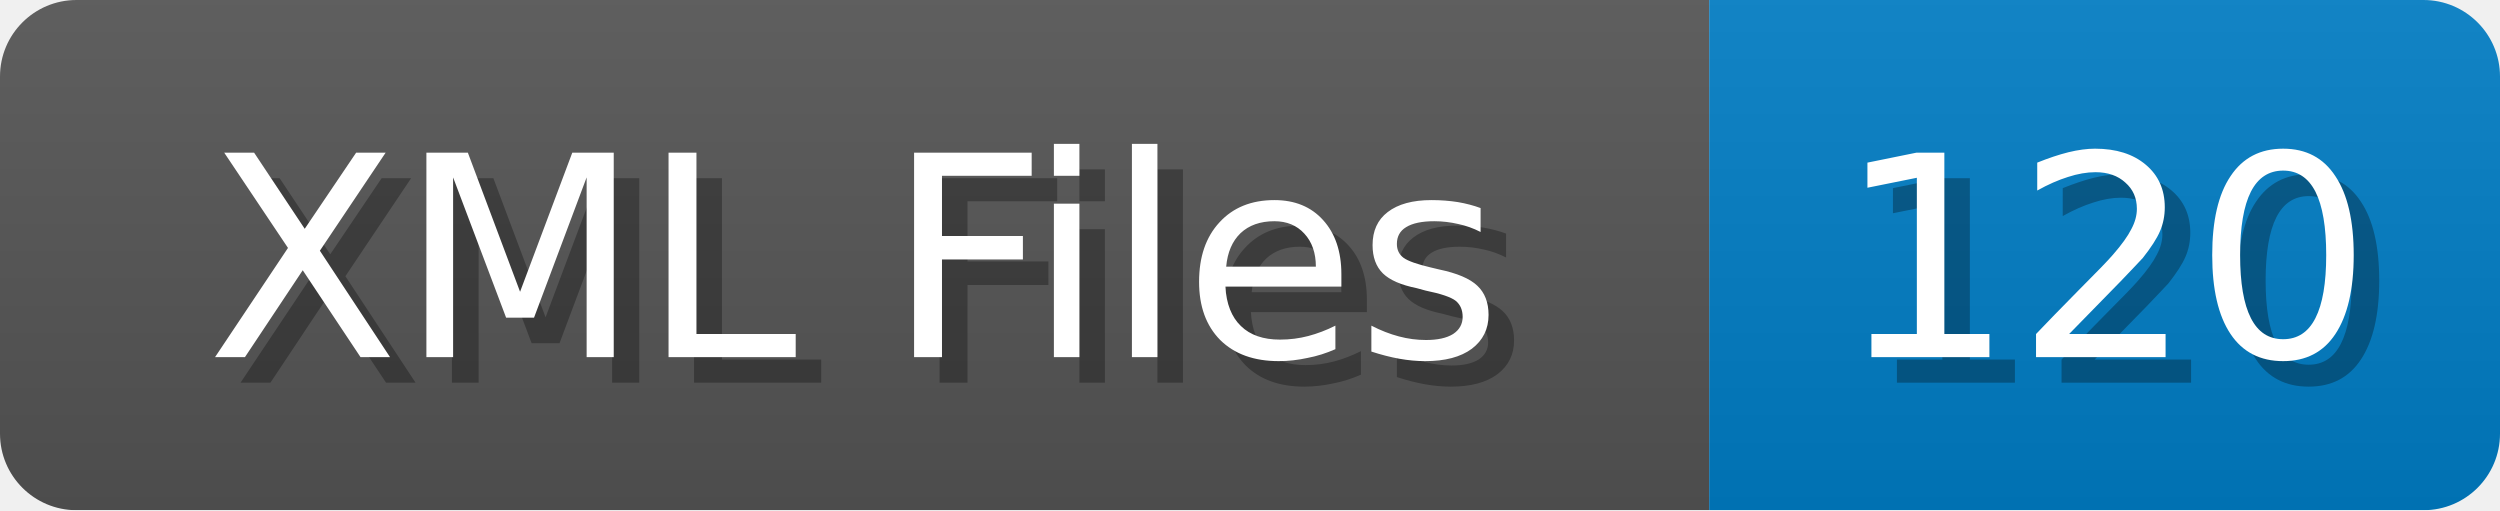
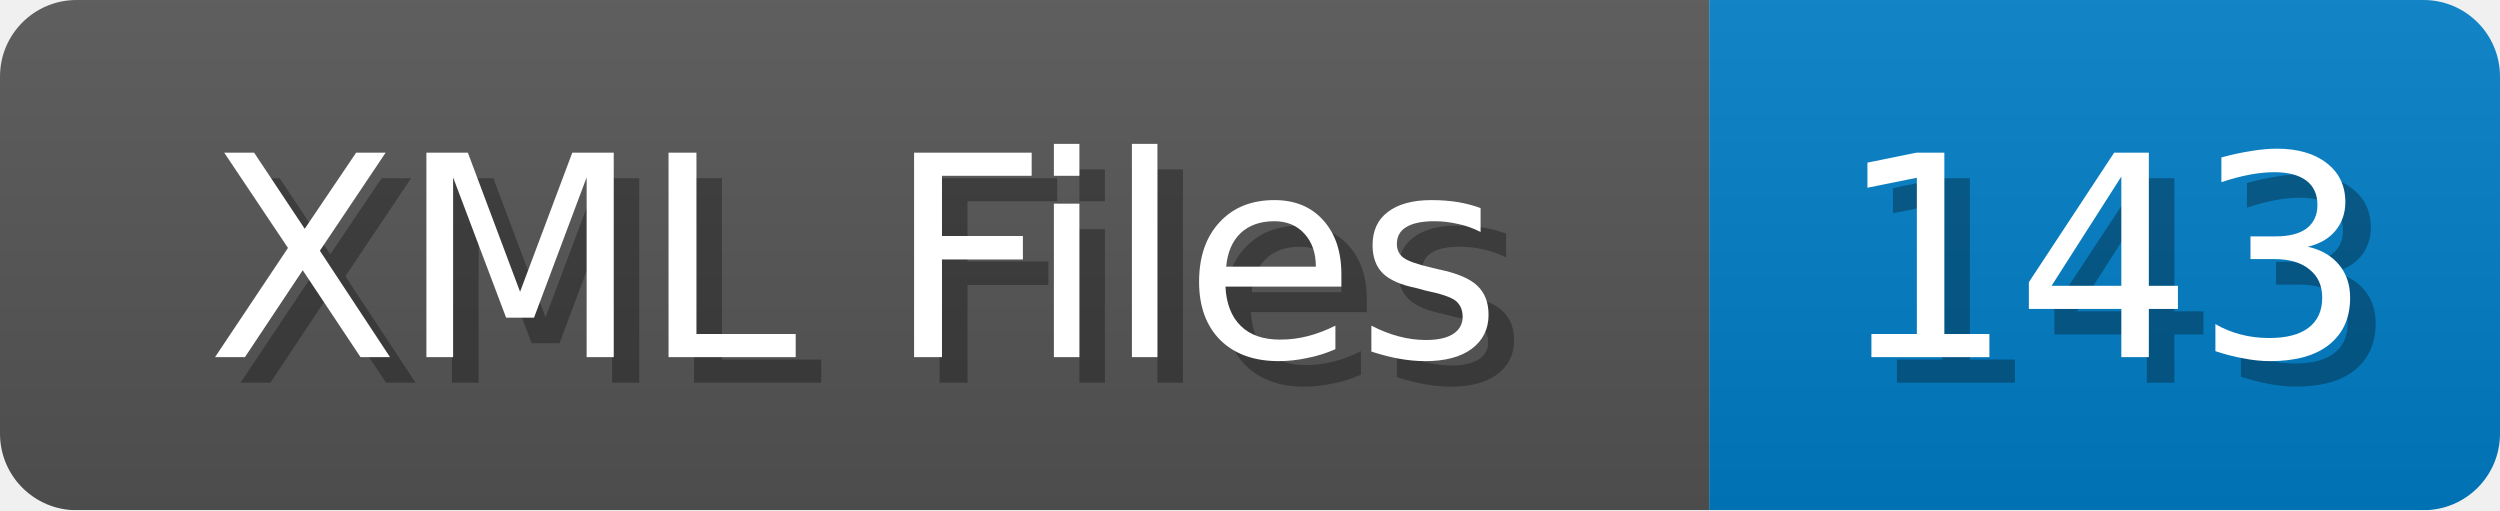
<svg xmlns="http://www.w3.org/2000/svg" width="98" height="20">
  <linearGradient id="b" x2="0" y2="100%">
    <stop offset="0" stop-color="#bbb" stop-opacity=".1" />
    <stop offset="1" stop-opacity=".1" />
  </linearGradient>
  <mask id="anybadge_1">
    <rect width="98" height="20" rx="3" fill="#fff" />
  </mask>
  <g mask="url(#anybadge_1)">
    <path fill="#555" d="M0 0h67v20H0z" />
    <path fill="#007ec6" d="M67 0h31v20H67z" />
    <path fill="url(#b)" d="M0 0h98v20H0z" />
  </g>
  <g fill="#fff" text-anchor="middle" font-family="DejaVu Sans,Verdana,Geneva,sans-serif" font-size="11">
    <text x="34.5" y="15" fill="#010101" fill-opacity=".3">XML Files</text>
    <text x="33.5" y="14">XML Files</text>
  </g>
  <g fill="#fff" text-anchor="middle" font-family="DejaVu Sans,Verdana,Geneva,sans-serif" font-size="11">
-     <text x="83.5" y="15" fill="#010101" fill-opacity=".3">120</text>
-     <text x="82.5" y="14">120</text>
+     <text x="83.5" y="15" fill="#010101" fill-opacity=".3">143</text>
+     <text x="82.5" y="14">143</text>
  </g>
</svg>
